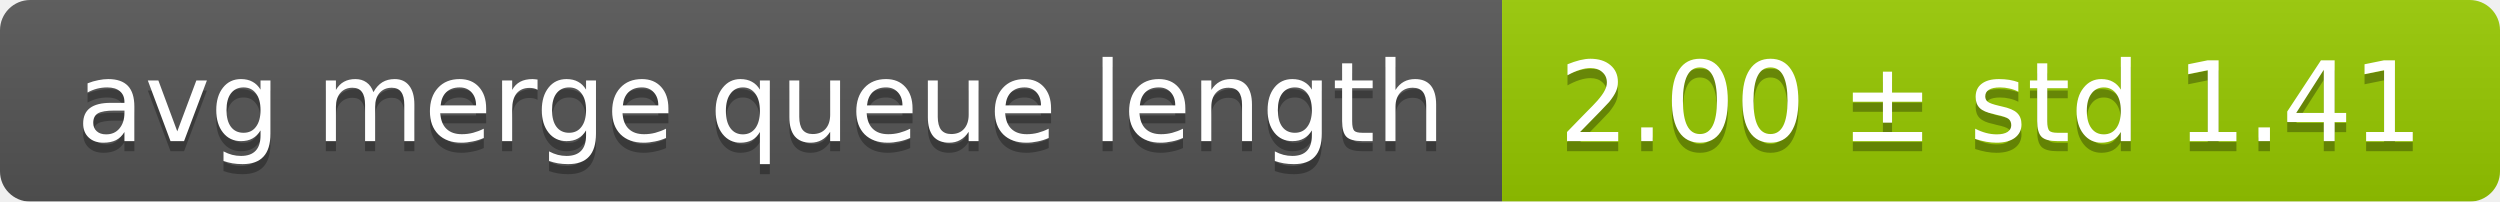
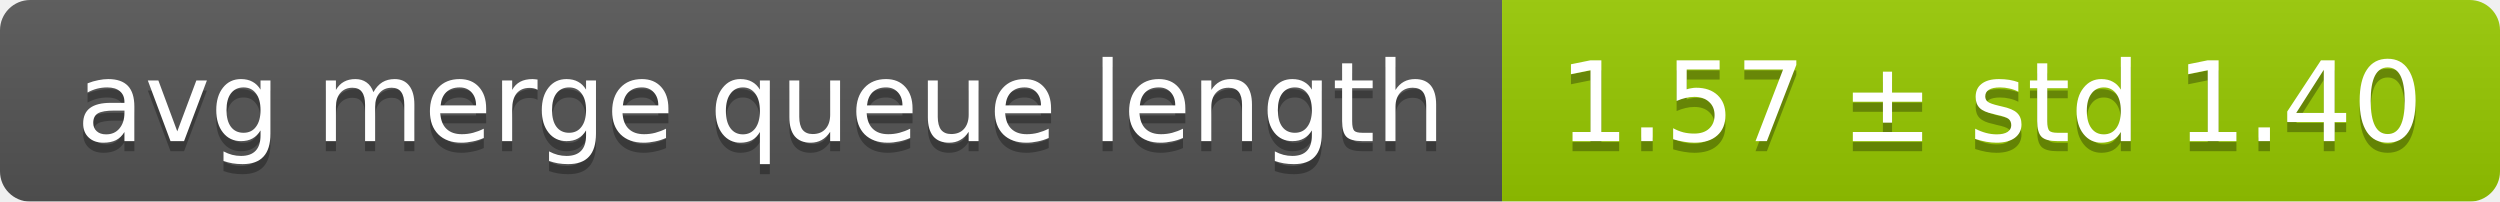
<svg xmlns="http://www.w3.org/2000/svg" width="248" height="20">
  <linearGradient id="smooth" x2="0" y2="100%">
    <stop offset="0" stop-color="#bbb" stop-opacity=".1" />
    <stop offset="1" stop-opacity=".1" />
  </linearGradient>
  <mask id="round">
    <rect width="248" height="20" rx="3" fill="#fff" />
  </mask>
  <g mask="url(#round)">
    <rect width="149" height="20" fill="#555" />
    <rect x="149" width="99" height="20" fill="#97ca00" />
    <rect width="248" height="20" fill="url(#smooth)" />
  </g>
  <g fill="#fff" text-anchor="middle" font-family="DejaVu Sans,Verdana,Geneva,sans-serif" font-size="11">
    <text x="75.5" y="15" fill="#010101" fill-opacity=".3">avg merge queue length</text>
    <text x="75.5" y="14">avg merge queue length</text>
-     <text x="197.5" y="15" fill="#010101" fill-opacity=".3">2.00 ± std 1.41</text>
-     <text x="197.5" y="14">2.00 ± std 1.41</text>
+     <text x="197.5" y="15" fill="#010101" fill-opacity=".3">1.57 ± std 1.40</text>
+     <text x="197.5" y="14">1.57 ± std 1.40</text>
  </g>
</svg>
